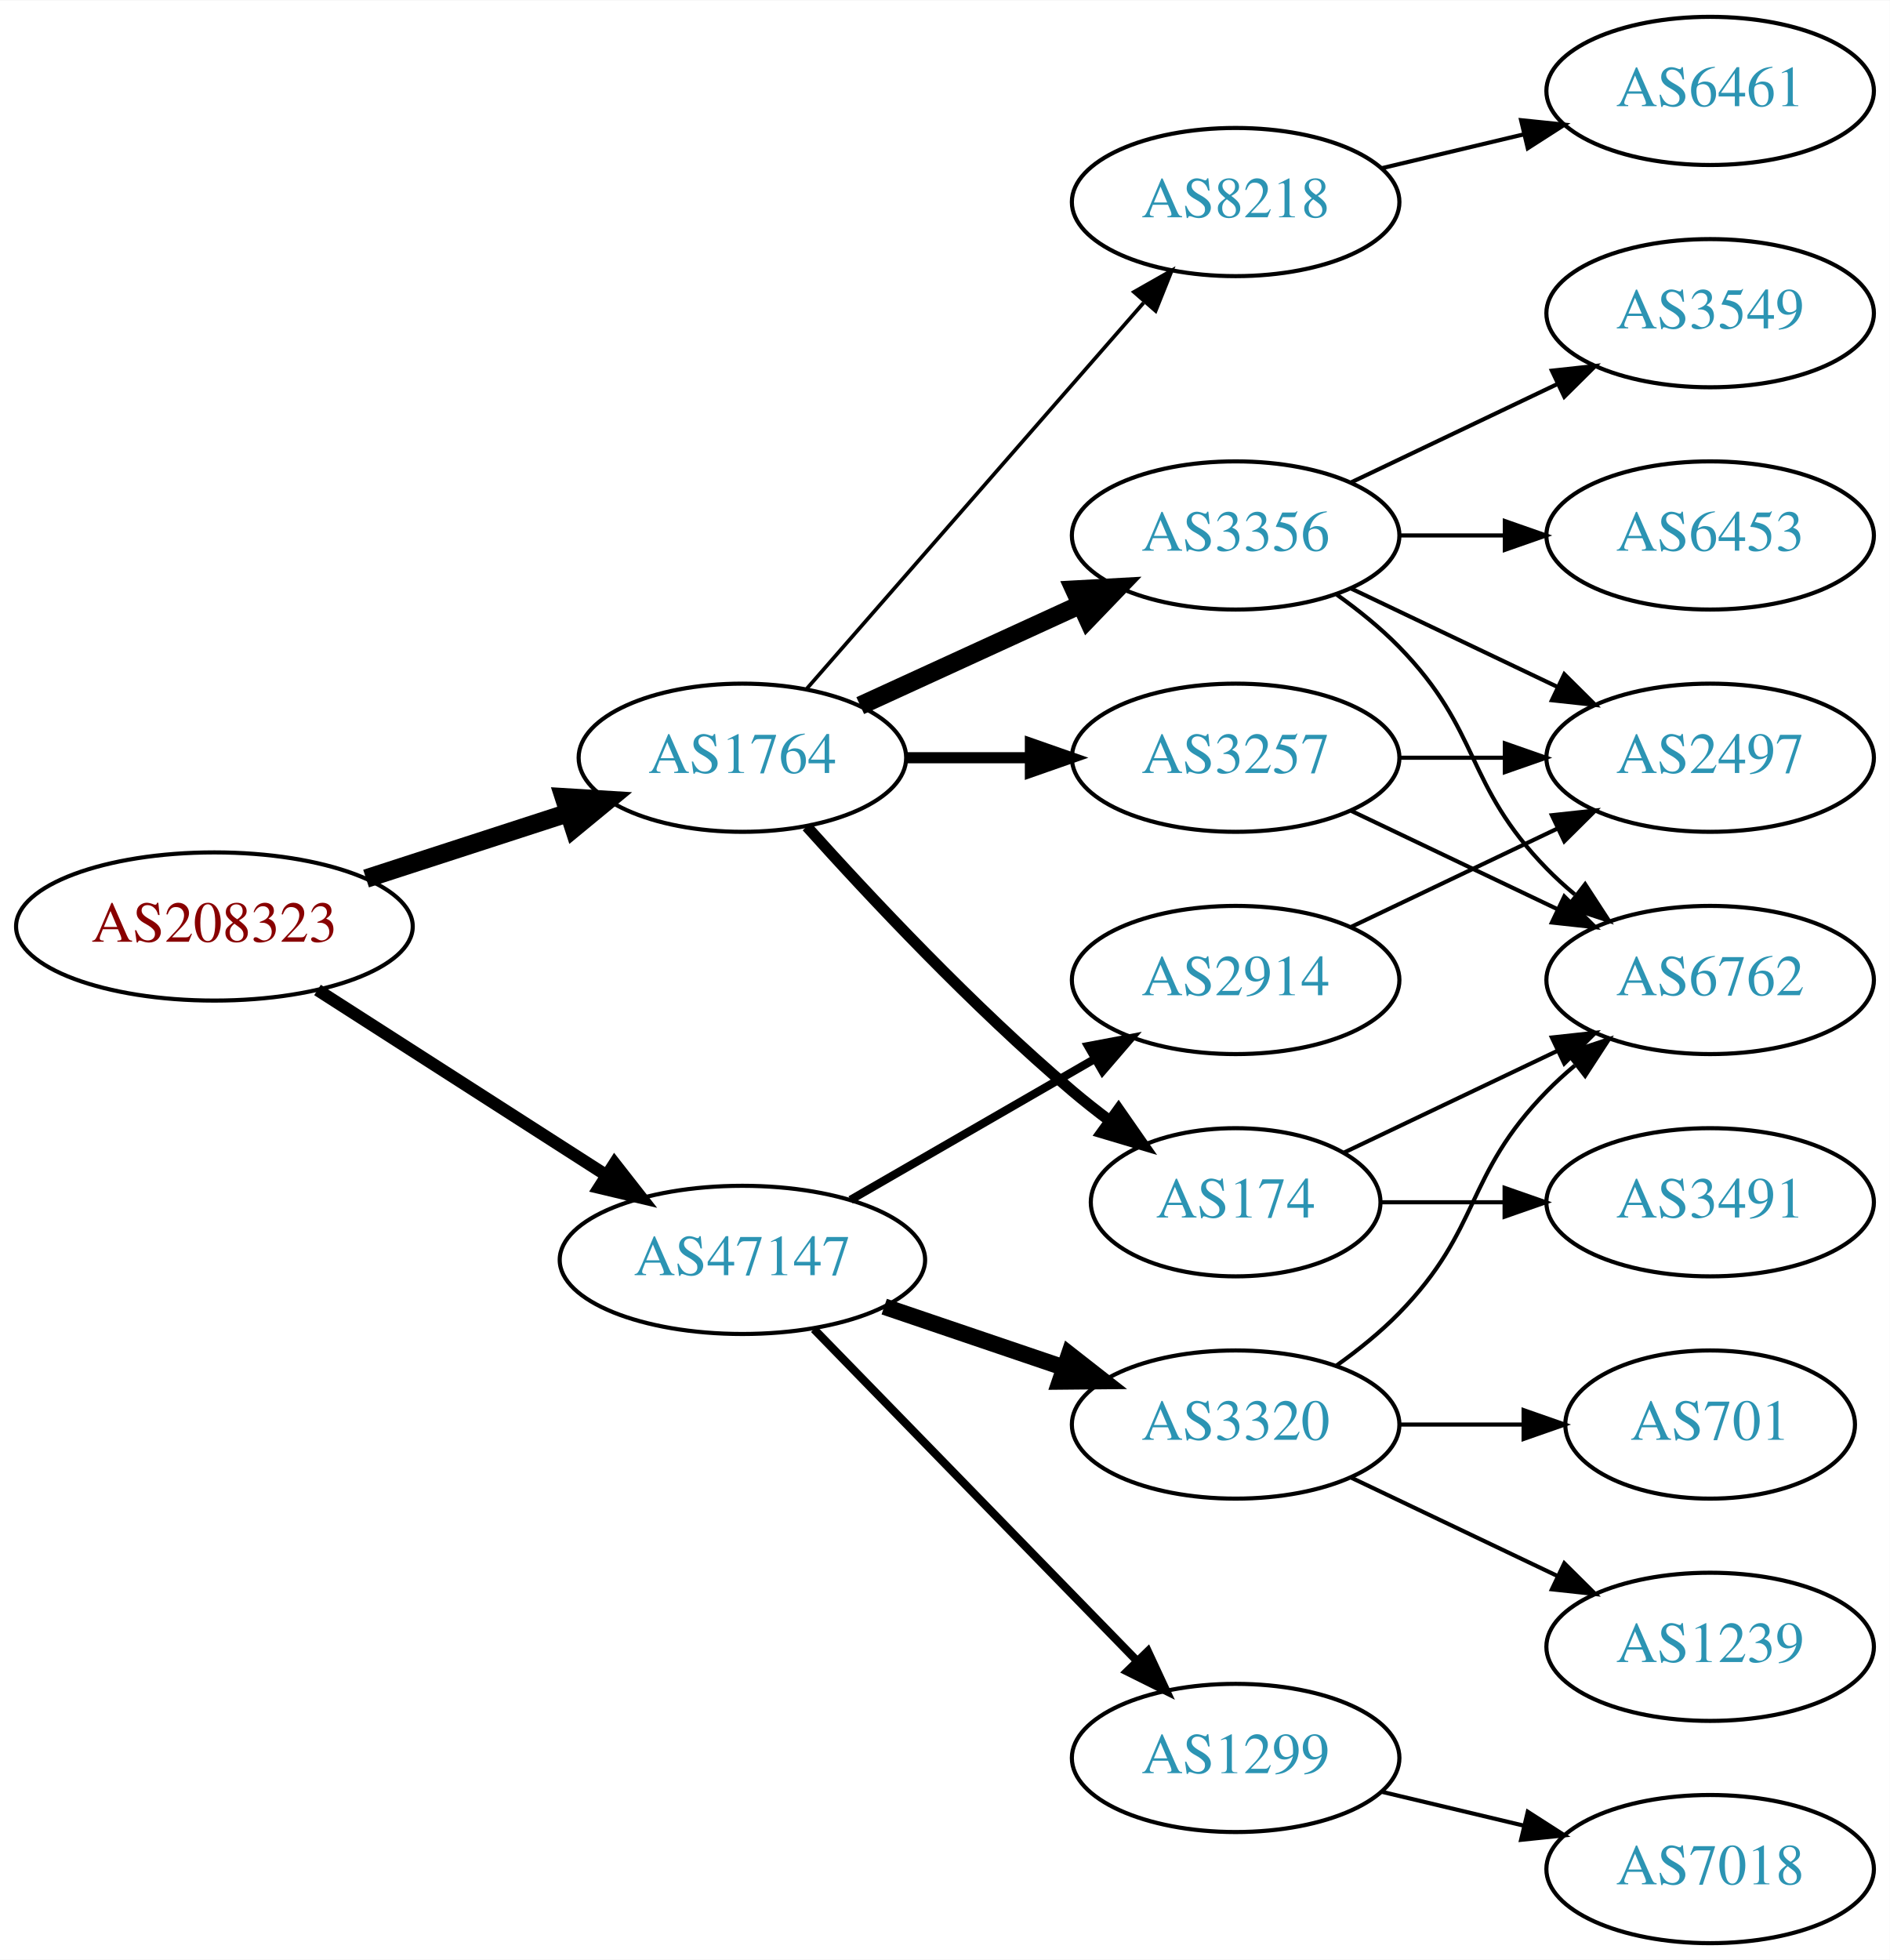
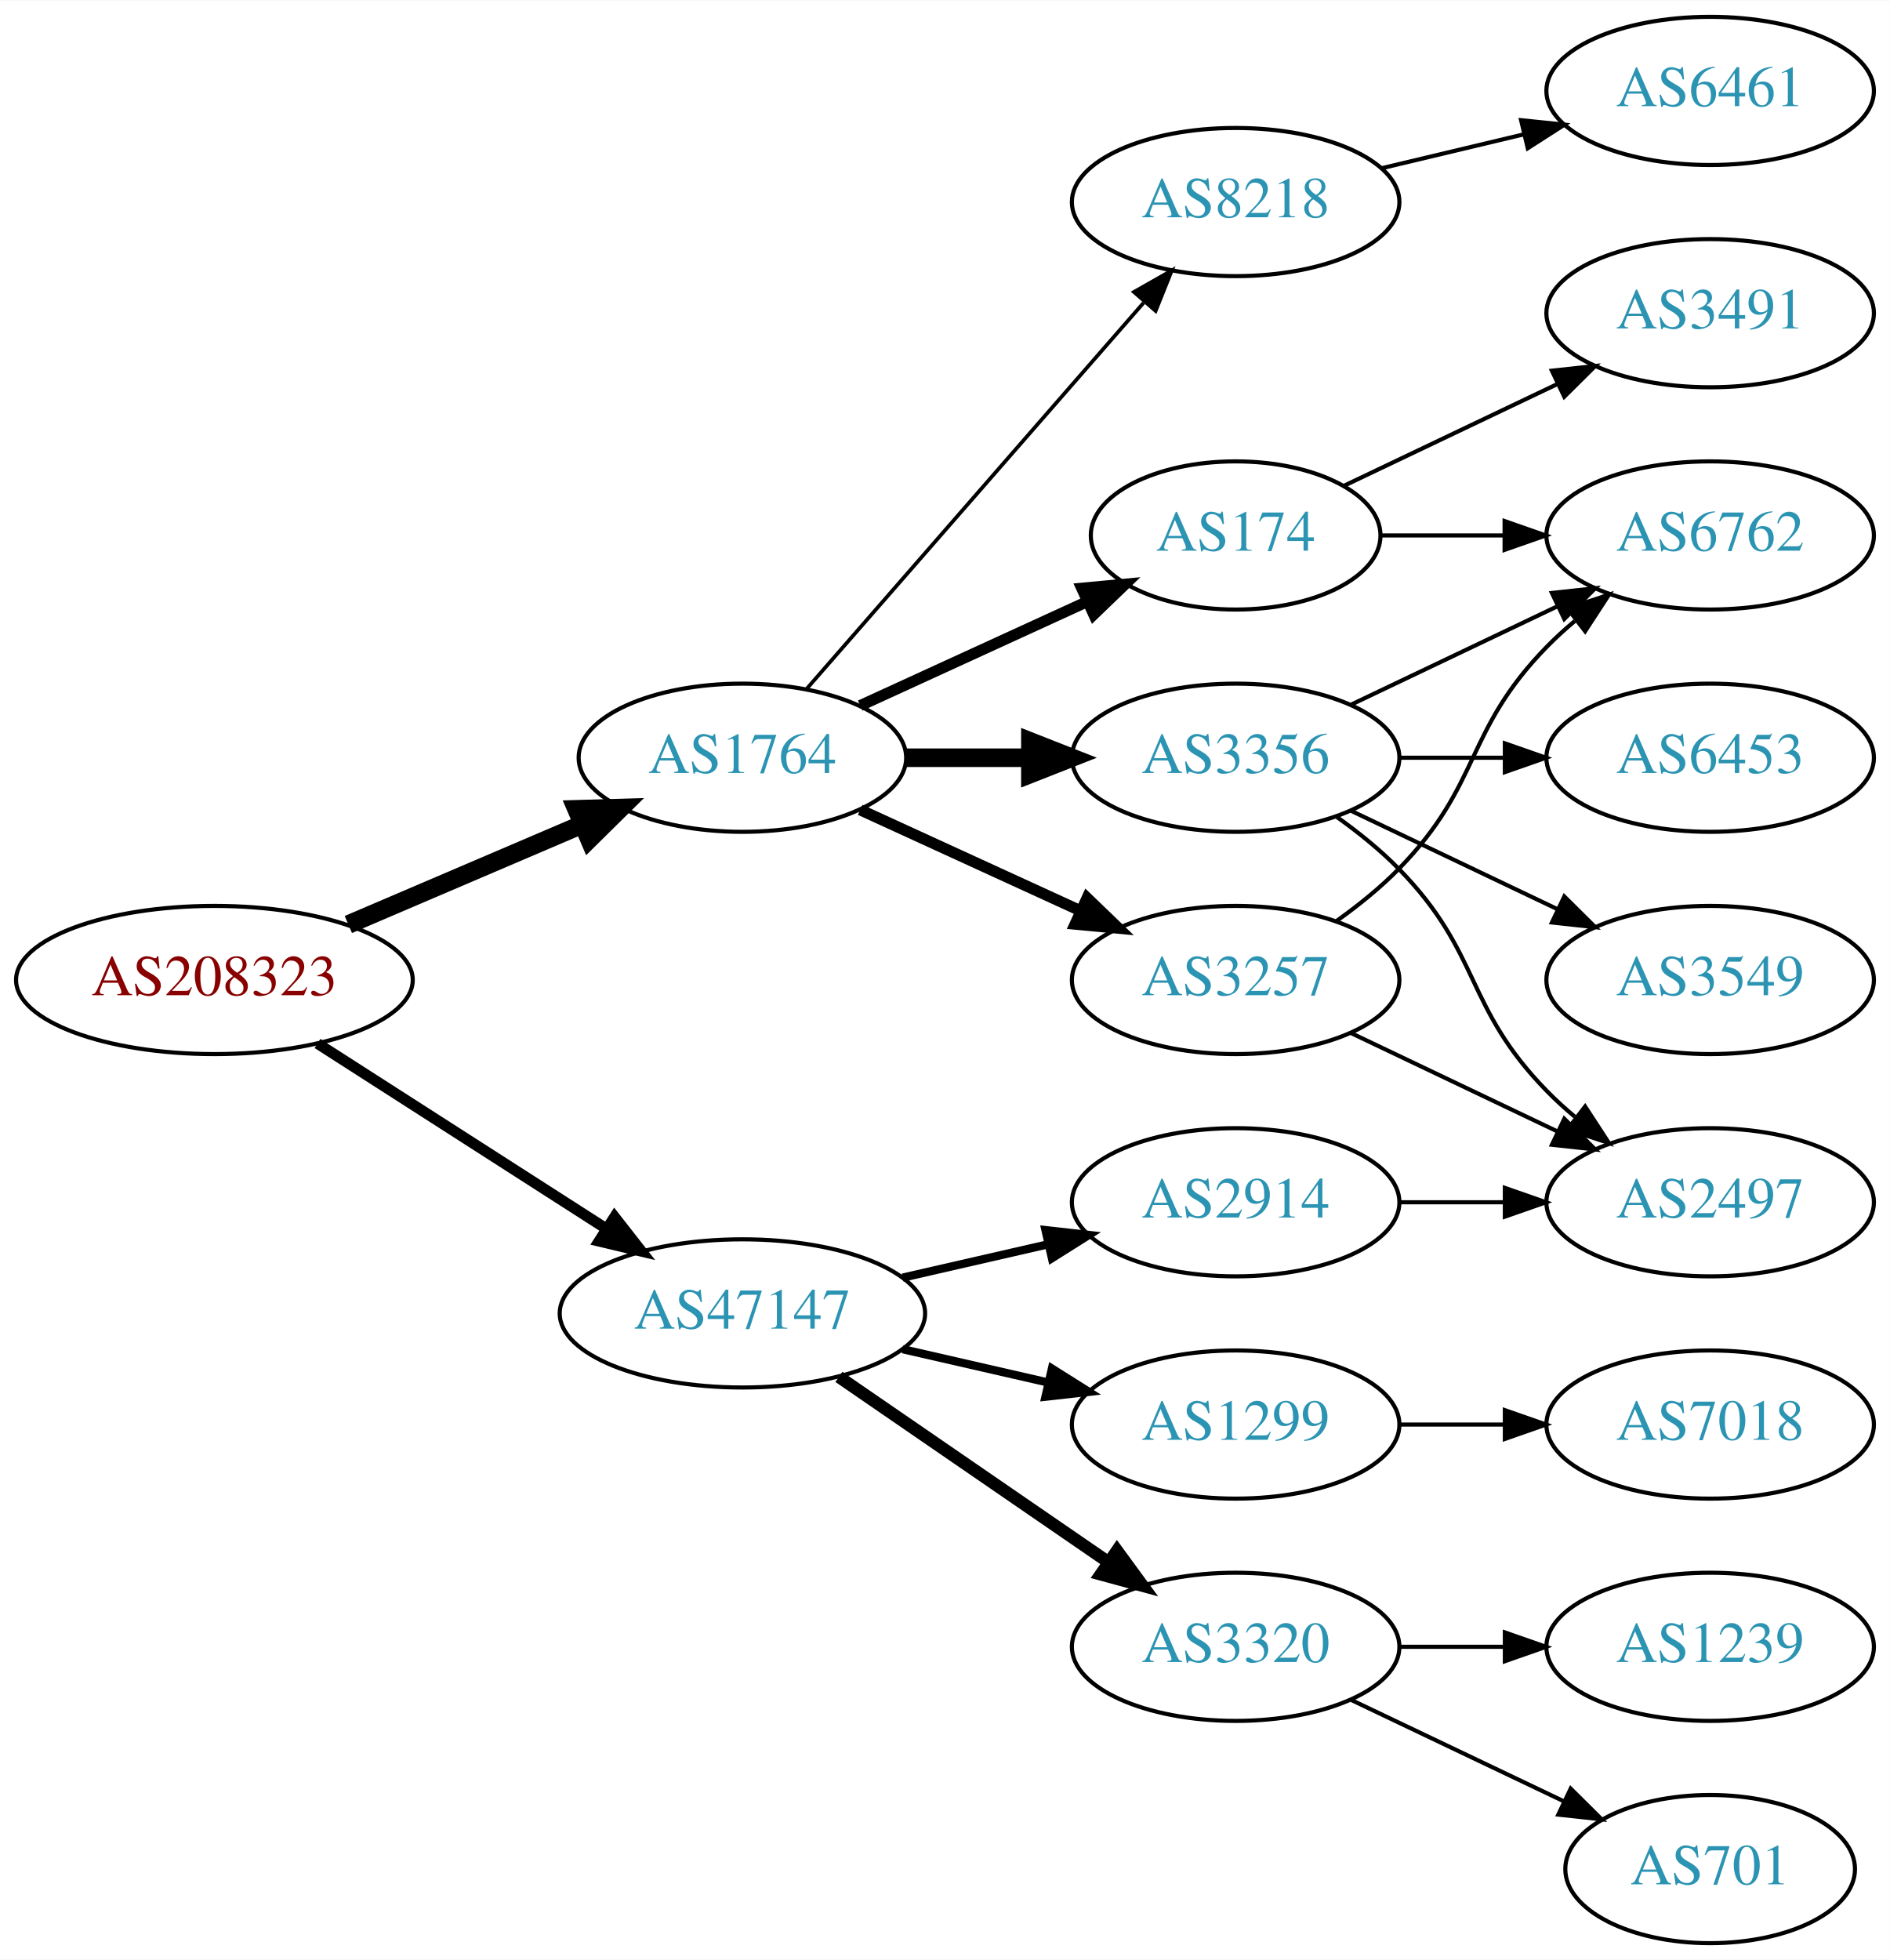
<svg xmlns="http://www.w3.org/2000/svg" xmlns:xlink="http://www.w3.org/1999/xlink" width="459pt" height="476pt" viewBox="0.00 0.00 459.17 476.00">
  <g id="graph0" class="graph" transform="scale(1 1) rotate(0) translate(4 472)">
    <polygon fill="white" stroke="none" points="-4,4 -4,-472 455.17,-472 455.17,4 -4,4" />
    <g id="node1" class="node">
      <g id="a_node1">
        <a xlink:href="/asn/208323" xlink:title="AS208323 ~ ZVR: 1254016365 [AT]">
-           <ellipse fill="#ffffff" stroke="black" cx="48.096" cy="-247" rx="48.192" ry="18" />
-           <text text-anchor="middle" x="48.096" y="-243.3" font-family="Times,serif" font-size="14.00" fill="#880000">AS208323</text>
+           <ellipse fill="#ffffff" stroke="black" cx="48.096" cy="-234" rx="48.192" ry="18" />
+           <text text-anchor="middle" x="48.096" y="-230.3" font-family="Times,serif" font-size="14.00" fill="#880000">AS208323</text>
        </a>
      </g>
    </g>
    <g id="node2" class="node">
      <g id="a_node2">
        <a xlink:href="/asn/1764" xlink:title="AS1764 ~ NEXTLAYER-AS [AT]">
          <ellipse fill="#ffffff" stroke="black" cx="176.388" cy="-288" rx="39.794" ry="18" />
          <text text-anchor="middle" x="176.388" y="-284.3" font-family="Times,serif" font-size="14.00" fill="#2c94b3">AS1764</text>
        </a>
      </g>
    </g>
    <g id="edge1" class="edge">
-       <path fill="none" stroke="black" stroke-width="4.5" d="M84.948,-258.639C100.287,-263.619 118.287,-269.463 134.173,-274.62" />
-       <polygon fill="black" stroke="black" stroke-width="4.5" points="133.021,-278.386 143.748,-277.728 135.452,-270.895 133.021,-278.386" />
+       <path fill="none" stroke="black" stroke-width="4.5" d="M80.639,-247.487C97.776,-254.815 119.097,-263.931 137.172,-271.66" />
+       <polygon fill="black" stroke="black" stroke-width="4.5" points="136.089,-275.479 146.832,-275.79 139.186,-268.238 136.089,-275.479" />
    </g>
    <g id="node3" class="node">
      <g id="a_node3">
        <a xlink:href="/asn/47147" xlink:title="AS47147 ~ ANEXIA Internetdienstleistungs GmbH [AT]">
-           <ellipse fill="#ffffff" stroke="black" cx="176.388" cy="-166" rx="44.393" ry="18" />
-           <text text-anchor="middle" x="176.388" y="-162.3" font-family="Times,serif" font-size="14.00" fill="#2c94b3">AS47147</text>
+           <ellipse fill="#ffffff" stroke="black" cx="176.388" cy="-153" rx="44.393" ry="18" />
+           <text text-anchor="middle" x="176.388" y="-149.3" font-family="Times,serif" font-size="14.00" fill="#2c94b3">AS47147</text>
        </a>
      </g>
    </g>
    <g id="edge2" class="edge">
-       <path fill="none" stroke="black" stroke-width="3" d="M73.147,-231.574C93.024,-218.826 121.421,-200.613 143.246,-186.615" />
-       <polygon fill="black" stroke="black" stroke-width="3" points="145.325,-189.439 151.853,-181.095 141.546,-183.547 145.325,-189.439" />
+       <path fill="none" stroke="black" stroke-width="2.625" d="M73.147,-218.574C93.024,-205.826 121.421,-187.613 143.246,-173.615" />
+       <polygon fill="black" stroke="black" stroke-width="2.625" points="145.325,-176.439 151.853,-168.095 141.546,-170.547 145.325,-176.439" />
    </g>
    <g id="node4" class="node">
      <g id="a_node4">
        <a xlink:href="/asn/3356" xlink:title="AS3356 ~ Level 3 Parent, LLC [US]">
-           <ellipse fill="#ffffff" stroke="black" cx="296.23" cy="-342" rx="39.794" ry="18" />
-           <text text-anchor="middle" x="296.23" y="-338.3" font-family="Times,serif" font-size="14.00" fill="#2c94b3">AS3356</text>
+           <ellipse fill="#ffffff" stroke="black" cx="296.23" cy="-288" rx="39.794" ry="18" />
+           <text text-anchor="middle" x="296.23" y="-284.3" font-family="Times,serif" font-size="14.00" fill="#2c94b3">AS3356</text>
        </a>
      </g>
    </g>
    <g id="edge3" class="edge">
-       <path fill="none" stroke="black" stroke-width="4.5" d="M205.016,-300.661C220.973,-307.973 241.244,-317.261 258.527,-325.181" />
-       <polygon fill="black" stroke="black" stroke-width="4.5" points="257.043,-328.832 267.774,-329.419 260.324,-321.673 257.043,-328.832" />
+       <path fill="none" stroke="black" stroke-width="4.5" d="M216.3,-288C225.854,-288 236.203,-288 246.166,-288" />
+       <polygon fill="black" stroke="black" stroke-width="4.5" points="246.358,-291.938 256.358,-288 246.358,-284.063 246.358,-291.938" />
    </g>
    <g id="node5" class="node">
      <g id="a_node5">
-         <a xlink:href="/asn/3257" xlink:title="AS3257 ~ GTT [DE]">
-           <ellipse fill="#ffffff" stroke="black" cx="296.23" cy="-288" rx="39.794" ry="18" />
-           <text text-anchor="middle" x="296.23" y="-284.3" font-family="Times,serif" font-size="14.00" fill="#2c94b3">AS3257</text>
+         <a xlink:href="/asn/174" xlink:title="AS174 ~ Cogent Communications [US]">
+           <ellipse fill="#ffffff" stroke="black" cx="296.23" cy="-342" rx="35.194" ry="18" />
+           <text text-anchor="middle" x="296.23" y="-338.3" font-family="Times,serif" font-size="14.00" fill="#2c94b3">AS174</text>
        </a>
      </g>
    </g>
    <g id="edge4" class="edge">
-       <path fill="none" stroke="black" stroke-width="2.7" d="M216.3,-288C225.854,-288 236.203,-288 246.166,-288" />
-       <polygon fill="black" stroke="black" stroke-width="2.7" points="246.358,-291.5 256.358,-288 246.358,-284.5 246.358,-291.5" />
+       <path fill="none" stroke="black" stroke-width="2.7" d="M205.016,-300.661C221.433,-308.183 242.414,-317.798 260.011,-325.861" />
+       <polygon fill="black" stroke="black" stroke-width="2.7" points="258.839,-329.174 269.388,-330.158 261.755,-322.811 258.839,-329.174" />
    </g>
    <g id="node6" class="node">
      <g id="a_node6">
        <a xlink:href="/asn/8218" xlink:title="AS8218 ~ legacy Neotelecoms [FR]">
          <ellipse fill="#ffffff" stroke="black" cx="296.23" cy="-423" rx="39.794" ry="18" />
          <text text-anchor="middle" x="296.23" y="-419.3" font-family="Times,serif" font-size="14.00" fill="#2c94b3">AS8218</text>
        </a>
      </g>
    </g>
    <g id="edge5" class="edge">
      <path fill="none" stroke="black" stroke-width="0.9" d="M192.074,-304.825C212.651,-328.397 250.188,-371.4 273.861,-398.52" />
      <polygon fill="black" stroke="black" stroke-width="0.9" points="271.516,-401.155 280.729,-406.387 276.789,-396.552 271.516,-401.155" />
    </g>
    <g id="node7" class="node">
      <g id="a_node7">
-         <a xlink:href="/asn/174" xlink:title="AS174 ~ Cogent Communications [US]">
-           <ellipse fill="#ffffff" stroke="black" cx="296.23" cy="-180" rx="35.194" ry="18" />
-           <text text-anchor="middle" x="296.23" y="-176.3" font-family="Times,serif" font-size="14.00" fill="#2c94b3">AS174</text>
+         <a xlink:href="/asn/3257" xlink:title="AS3257 ~ GTT [DE]">
+           <ellipse fill="#ffffff" stroke="black" cx="296.23" cy="-234" rx="39.794" ry="18" />
+           <text text-anchor="middle" x="296.23" y="-230.3" font-family="Times,serif" font-size="14.00" fill="#2c94b3">AS3257</text>
        </a>
      </g>
    </g>
    <g id="edge6" class="edge">
-       <path fill="none" stroke="black" stroke-width="2.7" d="M192.034,-271.275C207.334,-254.235 232.432,-227.477 256.584,-207 259.436,-204.582 262.501,-202.167 265.612,-199.831" />
-       <polygon fill="black" stroke="black" stroke-width="2.7" points="267.785,-202.578 273.84,-193.884 263.685,-196.905 267.785,-202.578" />
+       <path fill="none" stroke="black" stroke-width="2.7" d="M205.016,-275.339C220.973,-268.027 241.244,-258.739 258.527,-250.819" />
+       <polygon fill="black" stroke="black" stroke-width="2.7" points="260.141,-253.929 267.774,-246.581 257.225,-247.565 260.141,-253.929" />
    </g>
    <g id="node14" class="node">
      <g id="a_node14">
-         <a xlink:href="/asn/1299" xlink:title="AS1299 ~ Telia Carrier [EU]">
-           <ellipse fill="#ffffff" stroke="black" cx="296.23" cy="-45" rx="39.794" ry="18" />
-           <text text-anchor="middle" x="296.23" y="-41.3" font-family="Times,serif" font-size="14.00" fill="#2c94b3">AS1299</text>
+         <a xlink:href="/asn/3320" xlink:title="AS3320 ~ DTAG [DE]">
+           <ellipse fill="#ffffff" stroke="black" cx="296.23" cy="-72" rx="39.794" ry="18" />
+           <text text-anchor="middle" x="296.23" y="-68.3" font-family="Times,serif" font-size="14.00" fill="#2c94b3">AS3320</text>
        </a>
      </g>
    </g>
    <g id="edge16" class="edge">
-       <path fill="none" stroke="black" stroke-width="2" d="M193.773,-149.175C214.203,-128.198 249.241,-92.222 272.321,-68.523" />
-       <polygon fill="black" stroke="black" stroke-width="2" points="274.891,-70.901 279.36,-61.295 269.876,-66.017 274.891,-70.901" />
+       <path fill="none" stroke="black" stroke-width="3" d="M199.83,-137.574C218.412,-124.802 244.972,-106.545 265.352,-92.537" />
+       <polygon fill="black" stroke="black" stroke-width="3" points="267.408,-95.371 273.666,-86.822 263.443,-89.602 267.408,-95.371" />
    </g>
    <g id="node15" class="node">
      <g id="a_node15">
        <a xlink:href="/asn/2914" xlink:title="AS2914 ~ NTT America, Inc. [US]">
-           <ellipse fill="#ffffff" stroke="black" cx="296.23" cy="-234" rx="39.794" ry="18" />
-           <text text-anchor="middle" x="296.23" y="-230.3" font-family="Times,serif" font-size="14.00" fill="#2c94b3">AS2914</text>
+           <ellipse fill="#ffffff" stroke="black" cx="296.23" cy="-180" rx="39.794" ry="18" />
+           <text text-anchor="middle" x="296.23" y="-176.3" font-family="Times,serif" font-size="14.00" fill="#2c94b3">AS2914</text>
        </a>
      </g>
    </g>
    <g id="edge17" class="edge">
-       <path fill="none" stroke="black" stroke-width="2" d="M202.668,-180.588C219.987,-190.582 243.138,-203.941 261.954,-214.799" />
-       <polygon fill="black" stroke="black" stroke-width="2" points="260.388,-217.935 270.799,-219.902 263.886,-211.872 260.388,-217.935" />
+       <path fill="none" stroke="black" stroke-width="2" d="M215.322,-161.692C226.563,-164.267 238.976,-167.111 250.599,-169.774" />
+       <polygon fill="black" stroke="black" stroke-width="2" points="250.031,-173.235 260.56,-172.057 251.595,-166.412 250.031,-173.235" />
    </g>
    <g id="node16" class="node">
      <g id="a_node16">
-         <a xlink:href="/asn/3320" xlink:title="AS3320 ~ DTAG [DE]">
+         <a xlink:href="/asn/1299" xlink:title="AS1299 ~ Telia Carrier [EU]">
          <ellipse fill="#ffffff" stroke="black" cx="296.23" cy="-126" rx="39.794" ry="18" />
-           <text text-anchor="middle" x="296.23" y="-122.3" font-family="Times,serif" font-size="14.00" fill="#2c94b3">AS3320</text>
+           <text text-anchor="middle" x="296.23" y="-122.3" font-family="Times,serif" font-size="14.00" fill="#2c94b3">AS1299</text>
        </a>
      </g>
    </g>
    <g id="edge18" class="edge">
-       <path fill="none" stroke="black" stroke-width="4" d="M210.841,-154.645C224.442,-150.028 240.284,-144.651 254.546,-139.81" />
-       <polygon fill="black" stroke="black" stroke-width="4" points="255.775,-143.089 264.119,-136.56 253.525,-136.46 255.775,-143.089" />
+       <path fill="none" stroke="black" stroke-width="2" d="M215.322,-144.308C226.563,-141.733 238.976,-138.889 250.599,-136.226" />
+       <polygon fill="black" stroke="black" stroke-width="2" points="251.595,-139.588 260.56,-133.943 250.031,-132.765 251.595,-139.588" />
    </g>
    <g id="node8" class="node">
      <g id="a_node8">
        <a xlink:href="/asn/6762" xlink:title="AS6762 ~ TELECOM ITALIA SPARKLE S.p.A. [IT]">
-           <ellipse fill="#ffffff" stroke="black" cx="411.523" cy="-234" rx="39.794" ry="18" />
-           <text text-anchor="middle" x="411.523" y="-230.3" font-family="Times,serif" font-size="14.00" fill="#2c94b3">AS6762</text>
-         </a>
-       </g>
-     </g>
-     <g id="edge13" class="edge">
-       <path fill="none" stroke="black" d="M320.824,-327.611C326.08,-323.852 331.412,-319.563 335.877,-315 356.049,-294.383 351.704,-281.617 371.877,-261 373.969,-258.861 376.253,-256.782 378.63,-254.79" />
-       <polygon fill="black" stroke="black" points="381.148,-257.268 386.929,-248.389 376.873,-251.725 381.148,-257.268" />
+           <ellipse fill="#ffffff" stroke="black" cx="411.523" cy="-342" rx="39.794" ry="18" />
+           <text text-anchor="middle" x="411.523" y="-338.3" font-family="Times,serif" font-size="14.00" fill="#2c94b3">AS6762</text>
+         </a>
+       </g>
+     </g>
+     <g id="edge7" class="edge">
+       <path fill="none" stroke="black" d="M324.367,-300.934C339.361,-308.081 358.182,-317.052 374.405,-324.785" />
+       <polygon fill="black" stroke="black" points="373.075,-328.028 383.608,-329.171 376.087,-321.709 373.075,-328.028" />
    </g>
    <g id="node9" class="node">
      <g id="a_node9">
        <a xlink:href="/asn/2497" xlink:title="AS2497 ~ Internet Initiative Japan Inc. [JP]">
-           <ellipse fill="#ffffff" stroke="black" cx="411.523" cy="-288" rx="39.794" ry="18" />
-           <text text-anchor="middle" x="411.523" y="-284.3" font-family="Times,serif" font-size="14.00" fill="#2c94b3">AS2497</text>
-         </a>
-       </g>
-     </g>
-     <g id="edge10" class="edge">
-       <path fill="none" stroke="black" d="M324.367,-329.066C339.361,-321.919 358.182,-312.948 374.405,-305.215" />
-       <polygon fill="black" stroke="black" points="376.087,-308.291 383.608,-300.829 373.075,-301.972 376.087,-308.291" />
+           <ellipse fill="#ffffff" stroke="black" cx="411.523" cy="-180" rx="39.794" ry="18" />
+           <text text-anchor="middle" x="411.523" y="-176.3" font-family="Times,serif" font-size="14.00" fill="#2c94b3">AS2497</text>
+         </a>
+       </g>
+     </g>
+     <g id="edge8" class="edge">
+       <path fill="none" stroke="black" d="M320.824,-273.611C326.08,-269.852 331.412,-265.563 335.877,-261 356.049,-240.383 351.704,-227.617 371.877,-207 373.969,-204.861 376.253,-202.782 378.63,-200.79" />
+       <polygon fill="black" stroke="black" points="381.148,-203.268 386.929,-194.389 376.873,-197.725 381.148,-203.268" />
+     </g>
+     <g id="node10" class="node">
+       <g id="a_node10">
+         <a xlink:href="/asn/3549" xlink:title="AS3549 ~ Level 3 Parent, LLC [US]">
+           <ellipse fill="#ffffff" stroke="black" cx="411.523" cy="-234" rx="39.794" ry="18" />
+           <text text-anchor="middle" x="411.523" y="-230.3" font-family="Times,serif" font-size="14.00" fill="#2c94b3">AS3549</text>
+         </a>
+       </g>
+     </g>
+     <g id="edge9" class="edge">
+       <path fill="none" stroke="black" d="M324.367,-275.066C339.361,-267.919 358.182,-258.948 374.405,-251.215" />
+       <polygon fill="black" stroke="black" points="376.087,-254.291 383.608,-246.829 373.075,-247.972 376.087,-254.291" />
    </g>
    <g id="node11" class="node">
      <g id="a_node11">
-         <a xlink:href="/asn/3549" xlink:title="AS3549 ~ Level 3 Parent, LLC [US]">
+         <a xlink:href="/asn/6453" xlink:title="AS6453 ~ TATA COMMUNICATIONS (AMERICA) INC [US]">
+           <ellipse fill="#ffffff" stroke="black" cx="411.523" cy="-288" rx="39.794" ry="18" />
+           <text text-anchor="middle" x="411.523" y="-284.3" font-family="Times,serif" font-size="14.00" fill="#2c94b3">AS6453</text>
+         </a>
+       </g>
+     </g>
+     <g id="edge10" class="edge">
+       <path fill="none" stroke="black" d="M335.902,-288C344.105,-288 352.869,-288 361.401,-288" />
+       <polygon fill="black" stroke="black" points="361.641,-291.5 371.641,-288 361.641,-284.5 361.641,-291.5" />
+     </g>
+     <g id="edge15" class="edge">
+       <path fill="none" stroke="black" d="M331.529,-342C340.906,-342 351.257,-342 361.291,-342" />
+       <polygon fill="black" stroke="black" points="361.58,-345.5 371.58,-342 361.58,-338.5 361.58,-345.5" />
+     </g>
+     <g id="node13" class="node">
+       <g id="a_node13">
+         <a xlink:href="/asn/3491" xlink:title="AS3491 ~ PCCW Global, Inc. [US]">
          <ellipse fill="#ffffff" stroke="black" cx="411.523" cy="-396" rx="39.794" ry="18" />
-           <text text-anchor="middle" x="411.523" y="-392.3" font-family="Times,serif" font-size="14.00" fill="#2c94b3">AS3549</text>
-         </a>
-       </g>
-     </g>
-     <g id="edge11" class="edge">
-       <path fill="none" stroke="black" d="M324.367,-354.934C339.361,-362.081 358.182,-371.052 374.405,-378.785" />
-       <polygon fill="black" stroke="black" points="373.075,-382.028 383.608,-383.171 376.087,-375.709 373.075,-382.028" />
+           <text text-anchor="middle" x="411.523" y="-392.3" font-family="Times,serif" font-size="14.00" fill="#2c94b3">AS3491</text>
+         </a>
+       </g>
+     </g>
+     <g id="edge14" class="edge">
+       <path fill="none" stroke="black" d="M322.655,-354.119C337.958,-361.413 357.681,-370.814 374.563,-378.86" />
+       <polygon fill="black" stroke="black" points="373.071,-382.026 383.604,-383.169 376.082,-375.707 373.071,-382.026" />
    </g>
    <g id="node12" class="node">
      <g id="a_node12">
-         <a xlink:href="/asn/6453" xlink:title="AS6453 ~ TATA COMMUNICATIONS (AMERICA) INC [US]">
-           <ellipse fill="#ffffff" stroke="black" cx="411.523" cy="-342" rx="39.794" ry="18" />
-           <text text-anchor="middle" x="411.523" y="-338.3" font-family="Times,serif" font-size="14.00" fill="#2c94b3">AS6453</text>
-         </a>
-       </g>
-     </g>
-     <g id="edge12" class="edge">
-       <path fill="none" stroke="black" d="M335.902,-342C344.105,-342 352.869,-342 361.401,-342" />
-       <polygon fill="black" stroke="black" points="361.641,-345.5 371.641,-342 361.641,-338.5 361.641,-345.5" />
-     </g>
-     <g id="edge7" class="edge">
-       <path fill="none" stroke="black" d="M324.367,-275.066C339.361,-267.919 358.182,-258.948 374.405,-251.215" />
-       <polygon fill="black" stroke="black" points="376.087,-254.291 383.608,-246.829 373.075,-247.972 376.087,-254.291" />
-     </g>
-     <g id="edge8" class="edge">
-       <path fill="none" stroke="black" d="M335.902,-288C344.105,-288 352.869,-288 361.401,-288" />
-       <polygon fill="black" stroke="black" points="361.641,-291.5 371.641,-288 361.641,-284.5 361.641,-291.5" />
-     </g>
-     <g id="node10" class="node">
-       <g id="a_node10">
        <a xlink:href="/asn/6461" xlink:title="AS6461 ~ Zayo Bandwidth [US]">
          <ellipse fill="#ffffff" stroke="black" cx="411.523" cy="-450" rx="39.794" ry="18" />
          <text text-anchor="middle" x="411.523" y="-446.3" font-family="Times,serif" font-size="14.00" fill="#2c94b3">AS6461</text>
        </a>
      </g>
    </g>
-     <g id="edge9" class="edge">
+     <g id="edge11" class="edge">
      <path fill="none" stroke="black" d="M331.837,-431.248C342.709,-433.838 354.863,-436.735 366.305,-439.462" />
      <polygon fill="black" stroke="black" points="365.589,-442.889 376.128,-441.803 367.212,-436.08 365.589,-442.889" />
    </g>
-     <g id="edge15" class="edge">
-       <path fill="none" stroke="black" d="M322.655,-192.119C337.958,-199.413 357.681,-208.814 374.563,-216.86" />
-       <polygon fill="black" stroke="black" points="373.071,-220.026 383.604,-221.169 376.082,-213.707 373.071,-220.026" />
-     </g>
-     <g id="node13" class="node">
-       <g id="a_node13">
-         <a xlink:href="/asn/3491" xlink:title="AS3491 ~ PCCW Global, Inc. [US]">
-           <ellipse fill="#ffffff" stroke="black" cx="411.523" cy="-180" rx="39.794" ry="18" />
-           <text text-anchor="middle" x="411.523" y="-176.3" font-family="Times,serif" font-size="14.00" fill="#2c94b3">AS3491</text>
-         </a>
-       </g>
-     </g>
-     <g id="edge14" class="edge">
-       <path fill="none" stroke="black" d="M331.529,-180C340.906,-180 351.257,-180 361.291,-180" />
-       <polygon fill="black" stroke="black" points="361.58,-183.5 371.58,-180 361.58,-176.5 361.58,-183.5" />
-     </g>
-     <g id="node19" class="node">
-       <g id="a_node19">
-         <a xlink:href="/asn/7018" xlink:title="AS7018 ~ AT&amp;T Services, Inc. [US]">
-           <ellipse fill="#ffffff" stroke="black" cx="411.523" cy="-18" rx="39.794" ry="18" />
-           <text text-anchor="middle" x="411.523" y="-14.3" font-family="Times,serif" font-size="14.00" fill="#2c94b3">AS7018</text>
-         </a>
-       </g>
-     </g>
-     <g id="edge23" class="edge">
-       <path fill="none" stroke="black" d="M331.837,-36.752C342.709,-34.162 354.863,-31.265 366.305,-28.538" />
-       <polygon fill="black" stroke="black" points="367.212,-31.92 376.128,-26.197 365.589,-25.111 367.212,-31.92" />
-     </g>
-     <g id="edge19" class="edge">
-       <path fill="none" stroke="black" d="M324.367,-246.934C339.361,-254.081 358.182,-263.052 374.405,-270.785" />
-       <polygon fill="black" stroke="black" points="373.075,-274.028 383.608,-275.171 376.087,-267.709 373.075,-274.028" />
-     </g>
-     <g id="edge22" class="edge">
-       <path fill="none" stroke="black" d="M320.824,-140.389C326.08,-144.148 331.412,-148.437 335.877,-153 356.049,-173.617 351.704,-186.383 371.877,-207 373.969,-209.139 376.253,-211.218 378.63,-213.21" />
-       <polygon fill="black" stroke="black" points="376.873,-216.275 386.929,-219.611 381.148,-210.732 376.873,-216.275" />
+     <g id="edge13" class="edge">
+       <path fill="none" stroke="black" d="M320.824,-248.389C326.08,-252.148 331.412,-256.437 335.877,-261 356.049,-281.617 351.704,-294.383 371.877,-315 373.969,-317.139 376.253,-319.218 378.63,-321.21" />
+       <polygon fill="black" stroke="black" points="376.873,-324.275 386.929,-327.611 381.148,-318.732 376.873,-324.275" />
+     </g>
+     <g id="edge12" class="edge">
+       <path fill="none" stroke="black" d="M324.367,-221.066C339.361,-213.919 358.182,-204.948 374.405,-197.215" />
+       <polygon fill="black" stroke="black" points="376.087,-200.291 383.608,-192.829 373.075,-193.972 376.087,-200.291" />
    </g>
    <g id="node17" class="node">
      <g id="a_node17">
        <a xlink:href="/asn/1239" xlink:title="AS1239 ~ Sprint [US]">
          <ellipse fill="#ffffff" stroke="black" cx="411.523" cy="-72" rx="39.794" ry="18" />
          <text text-anchor="middle" x="411.523" y="-68.3" font-family="Times,serif" font-size="14.00" fill="#2c94b3">AS1239</text>
        </a>
      </g>
    </g>
    <g id="edge20" class="edge">
-       <path fill="none" stroke="black" d="M324.367,-113.066C339.361,-105.919 358.182,-96.948 374.405,-89.215" />
-       <polygon fill="black" stroke="black" points="376.087,-92.291 383.608,-84.829 373.075,-85.972 376.087,-92.291" />
+       <path fill="none" stroke="black" d="M335.902,-72C344.105,-72 352.869,-72 361.401,-72" />
+       <polygon fill="black" stroke="black" points="361.641,-75.5 371.641,-72 361.641,-68.5 361.641,-75.5" />
    </g>
    <g id="node18" class="node">
      <g id="a_node18">
        <a xlink:href="/asn/701" xlink:title="AS701 ~ UUNET [US]">
-           <ellipse fill="#ffffff" stroke="black" cx="411.523" cy="-126" rx="35.194" ry="18" />
-           <text text-anchor="middle" x="411.523" y="-122.3" font-family="Times,serif" font-size="14.00" fill="#2c94b3">AS701</text>
+           <ellipse fill="#ffffff" stroke="black" cx="411.523" cy="-18" rx="35.194" ry="18" />
+           <text text-anchor="middle" x="411.523" y="-14.3" font-family="Times,serif" font-size="14.00" fill="#2c94b3">AS701</text>
        </a>
      </g>
    </g>
    <g id="edge21" class="edge">
-       <path fill="none" stroke="black" d="M335.902,-126C345.608,-126 356.098,-126 366.061,-126" />
-       <polygon fill="black" stroke="black" points="366.198,-129.5 376.198,-126 366.198,-122.5 366.198,-129.5" />
+       <path fill="none" stroke="black" d="M324.367,-59.066C339.798,-51.71 359.284,-42.423 375.819,-34.541" />
+       <polygon fill="black" stroke="black" points="377.64,-37.551 385.161,-30.089 374.628,-31.232 377.64,-37.551" />
+     </g>
+     <g id="edge19" class="edge">
+       <path fill="none" stroke="black" d="M335.902,-180C344.105,-180 352.869,-180 361.401,-180" />
+       <polygon fill="black" stroke="black" points="361.641,-183.5 371.641,-180 361.641,-176.5 361.641,-183.5" />
+     </g>
+     <g id="node19" class="node">
+       <g id="a_node19">
+         <a xlink:href="/asn/7018" xlink:title="AS7018 ~ AT&amp;T Services, Inc. [US]">
+           <ellipse fill="#ffffff" stroke="black" cx="411.523" cy="-126" rx="39.794" ry="18" />
+           <text text-anchor="middle" x="411.523" y="-122.3" font-family="Times,serif" font-size="14.00" fill="#2c94b3">AS7018</text>
+         </a>
+       </g>
+     </g>
+     <g id="edge22" class="edge">
+       <path fill="none" stroke="black" d="M335.902,-126C344.105,-126 352.869,-126 361.401,-126" />
+       <polygon fill="black" stroke="black" points="361.641,-129.5 371.641,-126 361.641,-122.5 361.641,-129.5" />
    </g>
  </g>
</svg>
